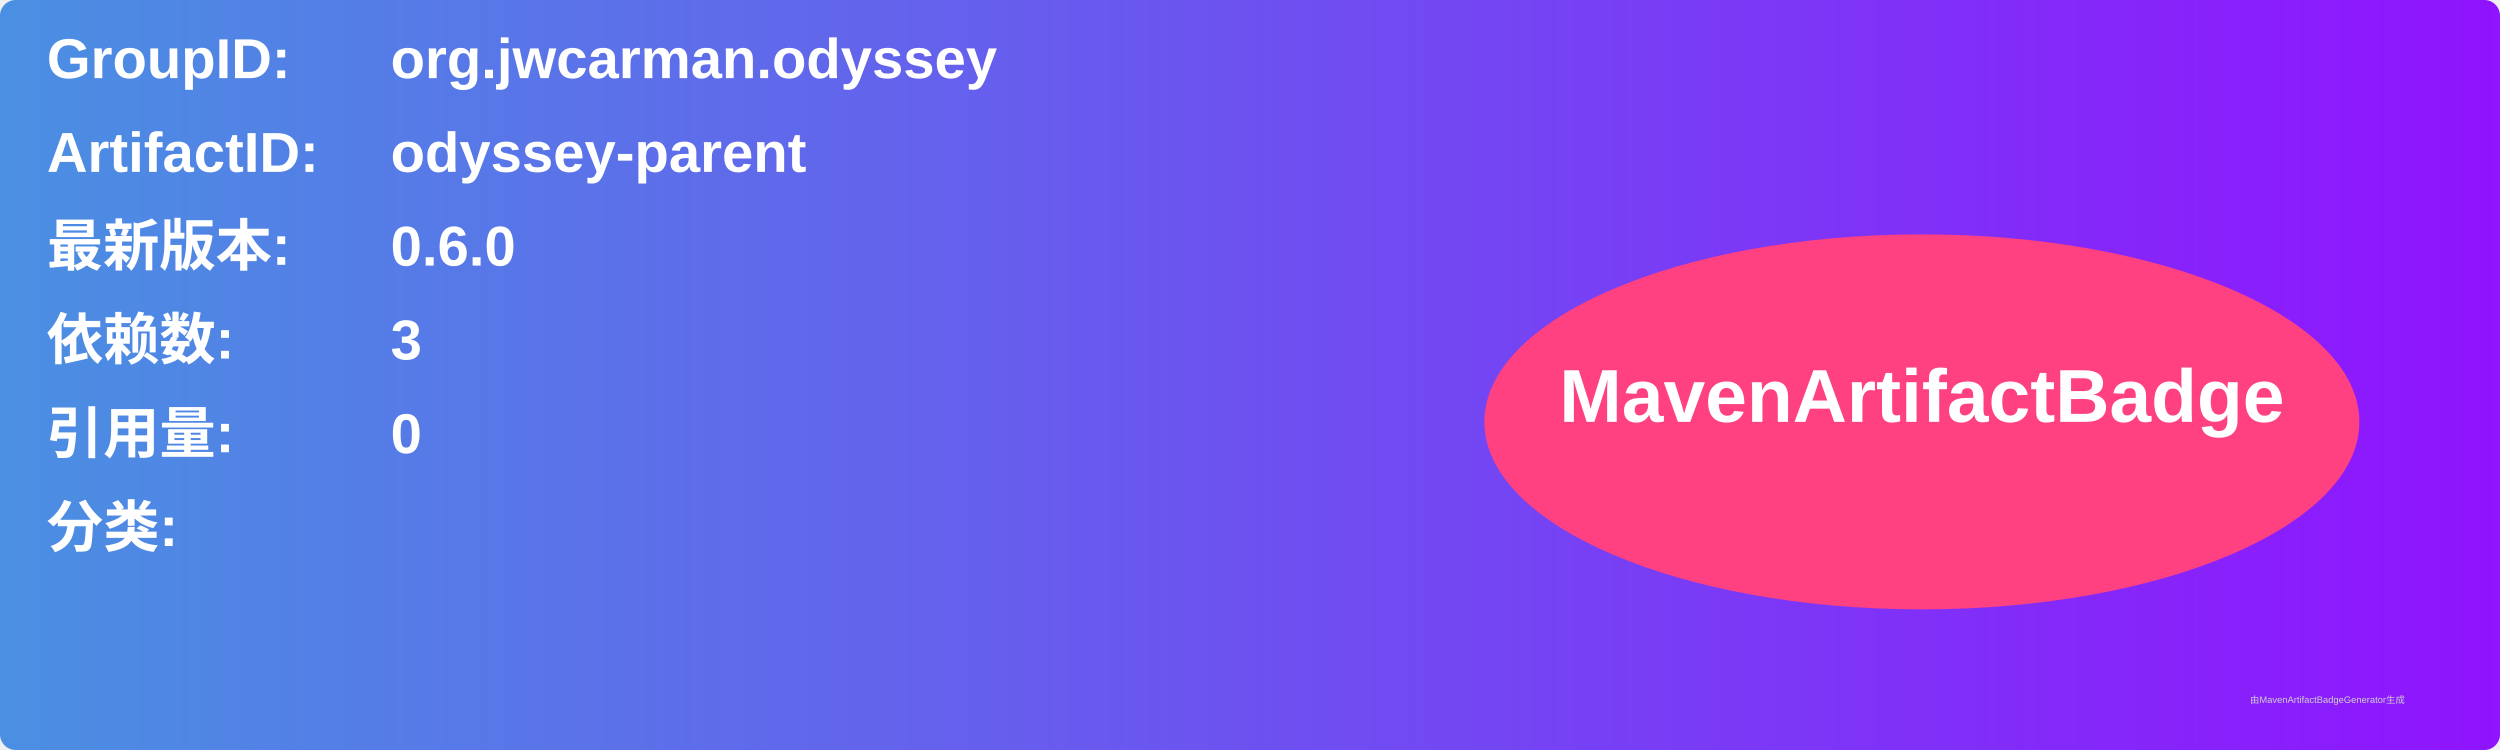
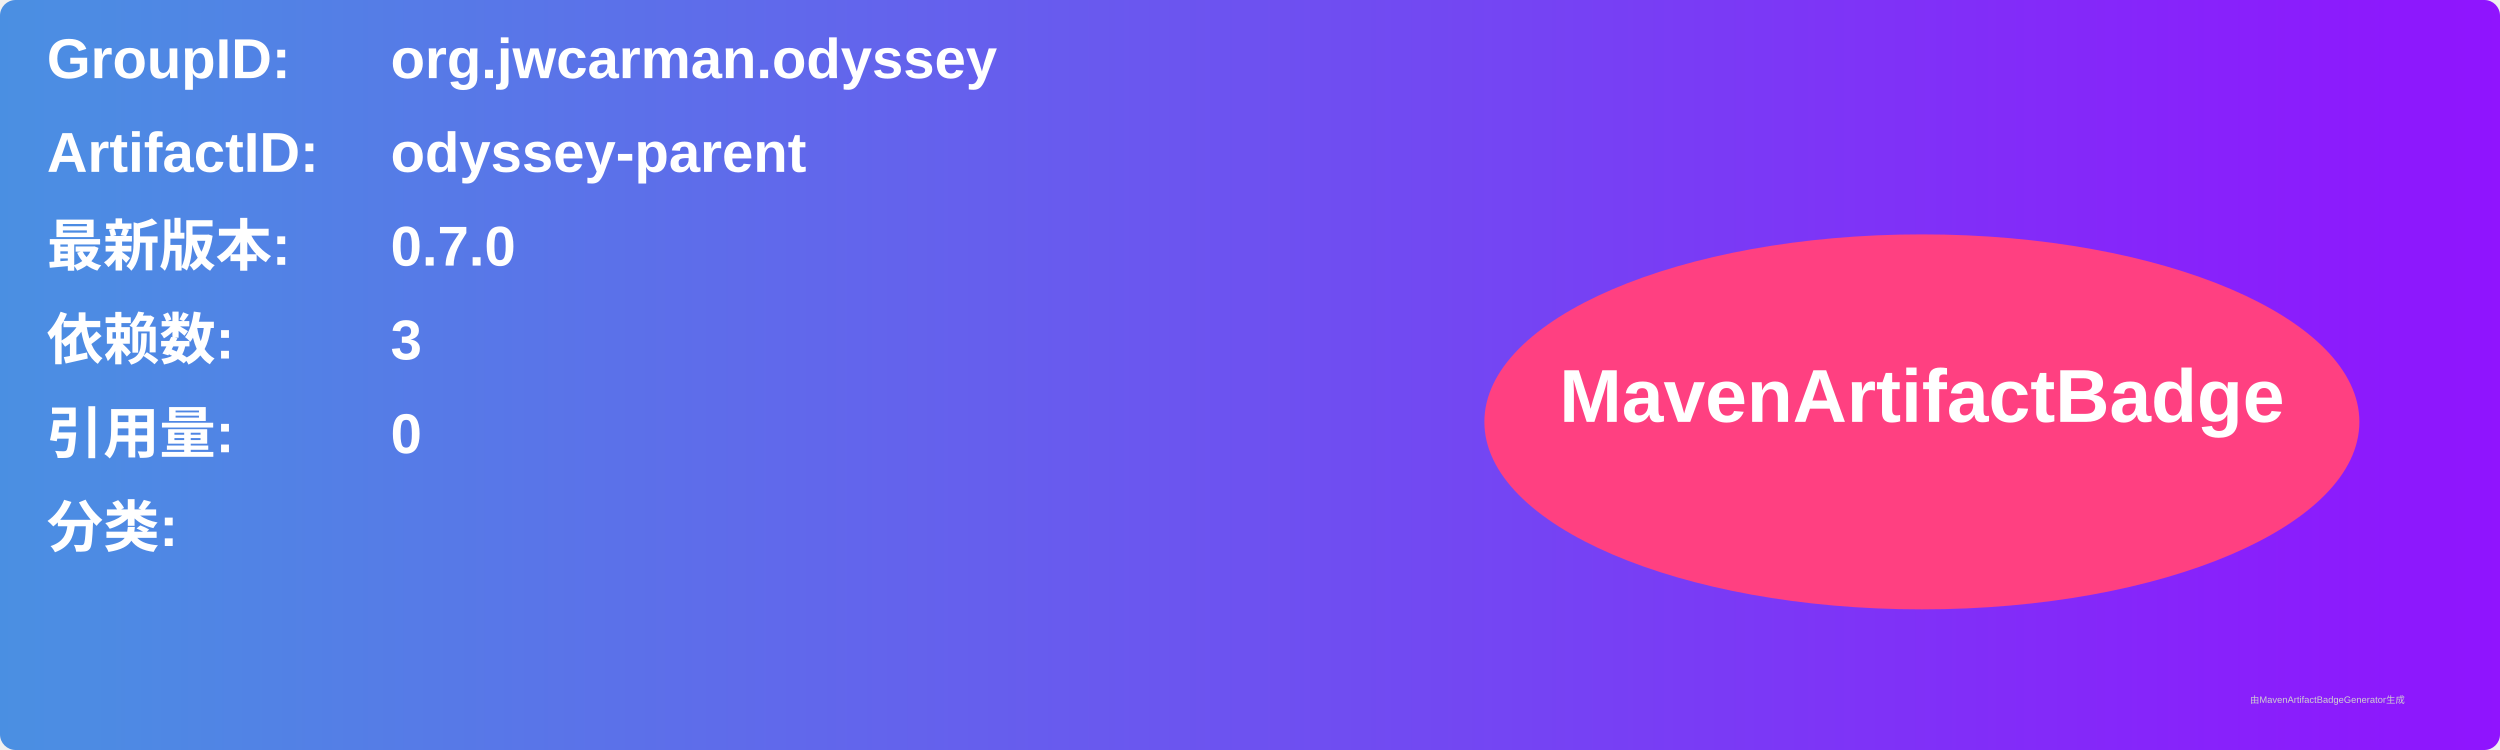
<svg xmlns="http://www.w3.org/2000/svg" width="800" height="240" viewBox="0 0 800 240">
  <linearGradient id="grad" x1="0%" y1="0%" x2="100%" y2="0%">
    <stop offset="0%" stop-color="#4a90e2" />
    <stop offset="100%" stop-color="#9013fe" />
  </linearGradient>
  <rect width="100%" height="100%" rx="5" ry="5" fill="url(#grad)" />
  <g transform="translate(15, 15)">
    <text x="0" y="10" font-family="Arial" font-size="18" fill="white" font-weight="bold" width="260">GroupID:</text>
    <text x="110" y="10" font-family="Arial" font-size="18" fill="white" font-weight="bold" width="460">org.jwcarman.odyssey</text>
    <text x="0" y="40" font-family="Arial" font-size="18" fill="white" font-weight="bold" width="260">ArtifactID:</text>
    <text x="110" y="40" font-family="Arial" font-size="18" fill="white" font-weight="bold" width="460">odyssey-parent</text>
    <text x="0" y="70" font-family="Arial" font-size="18" fill="white" font-weight="bold">最新版本:</text>
    <text x="110" y="70" font-family="Arial" font-size="18" fill="white" font-weight="bold">
-       <tspan font-weight="bold">0.6.0</tspan>
+       <tspan font-weight="bold">0.7.0</tspan>
    </text>
    <text x="0" y="100" font-family="Arial" font-size="18" fill="white" font-weight="bold">依赖数: </text>
    <text x="110" y="100" font-family="Arial" font-size="18" fill="white">
      <tspan font-weight="bold">3</tspan>
    </text>
    <text x="0" y="130" font-family="Arial" font-size="18" fill="white" font-weight="bold">引用量: </text>
    <text x="110" y="130" font-family="Arial" font-size="18" fill="white">
      <tspan font-weight="bold">0</tspan>
    </text>
    <text x="0" y="160" font-family="Arial" font-size="18" fill="white" font-weight="bold">分类:</text>
    <text x="10" y="190" font-family="Arial" font-size="10" fill="white">
      <tspan font-weight="bold" />
    </text>
    <ellipse cx="600" cy="120" rx="140" ry="60" fill="#ff4081" />
    <text x="600" y="120" text-anchor="middle" font-family="Arial" font-size="24" fill="white" font-weight="bold">MavenArtifactBadge</text>
  </g>
  <text x="720" y="225" font-family="Arial" font-size="3" fill="#d0d0d0">由MavenArtifactBadgeGenerator生成</text>
</svg>
